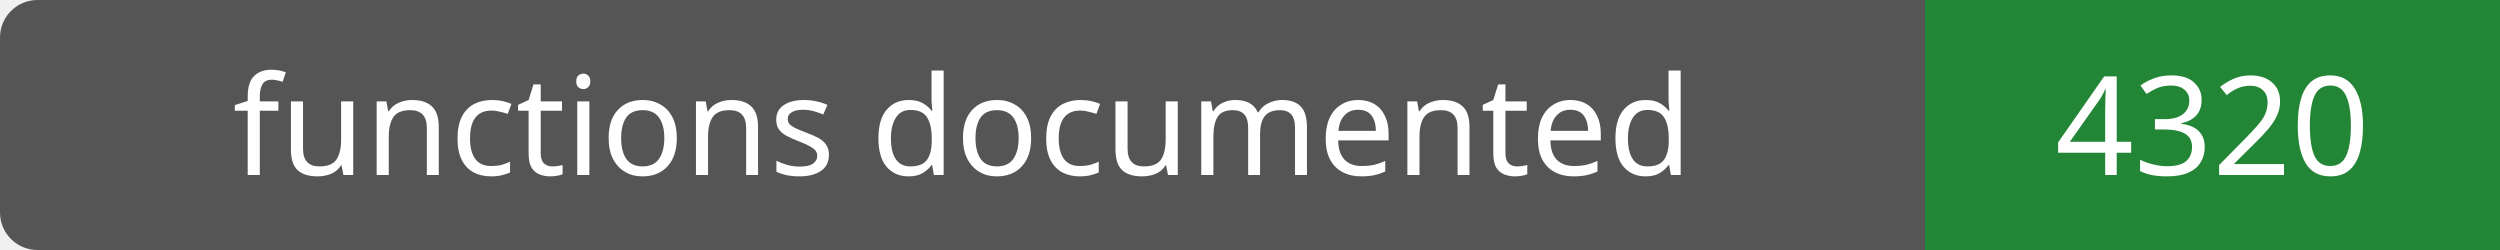
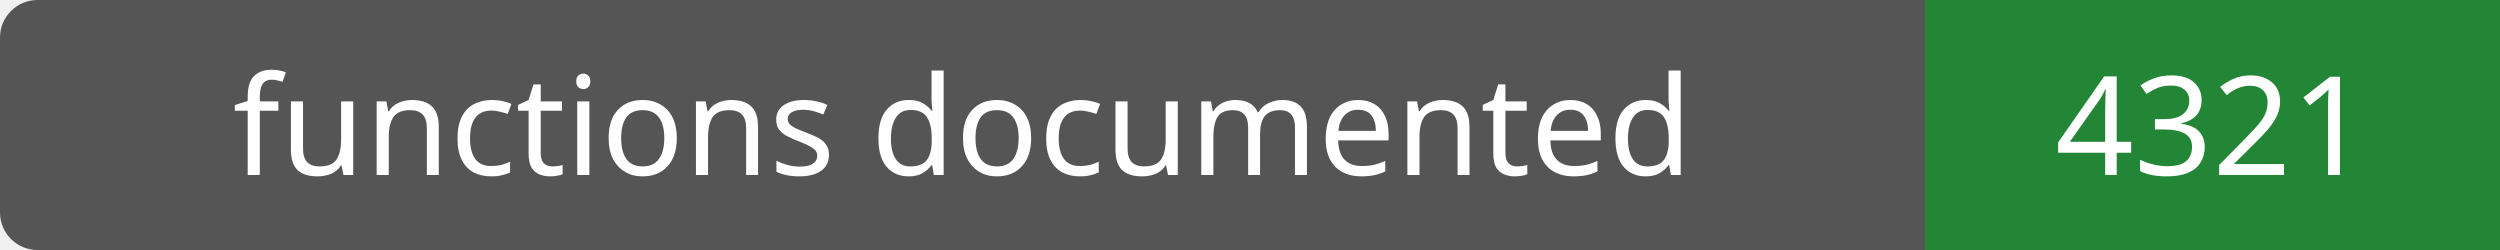
- <svg xmlns="http://www.w3.org/2000/svg" width="200" height="20" role="img" aria-label="functions documented: 4320">
+ <svg xmlns="http://www.w3.org/2000/svg" width="200" height="20" role="img" aria-label="functions documented: 4321">
  <rect width="200" height="20" rx="3" fill="#555" />
  <path fill="#238636" d="M154 0h46v20H154z" />
  <g fill="#fff" text-anchor="middle" font-family="Verdana,sans-serif" font-size="11">
    <text x="77.0" y="14">functions documented</text>
-     <text x="177.0" y="14">4320</text>
+     <text x="177.0" y="14">4321</text>
  </g>
</svg>
